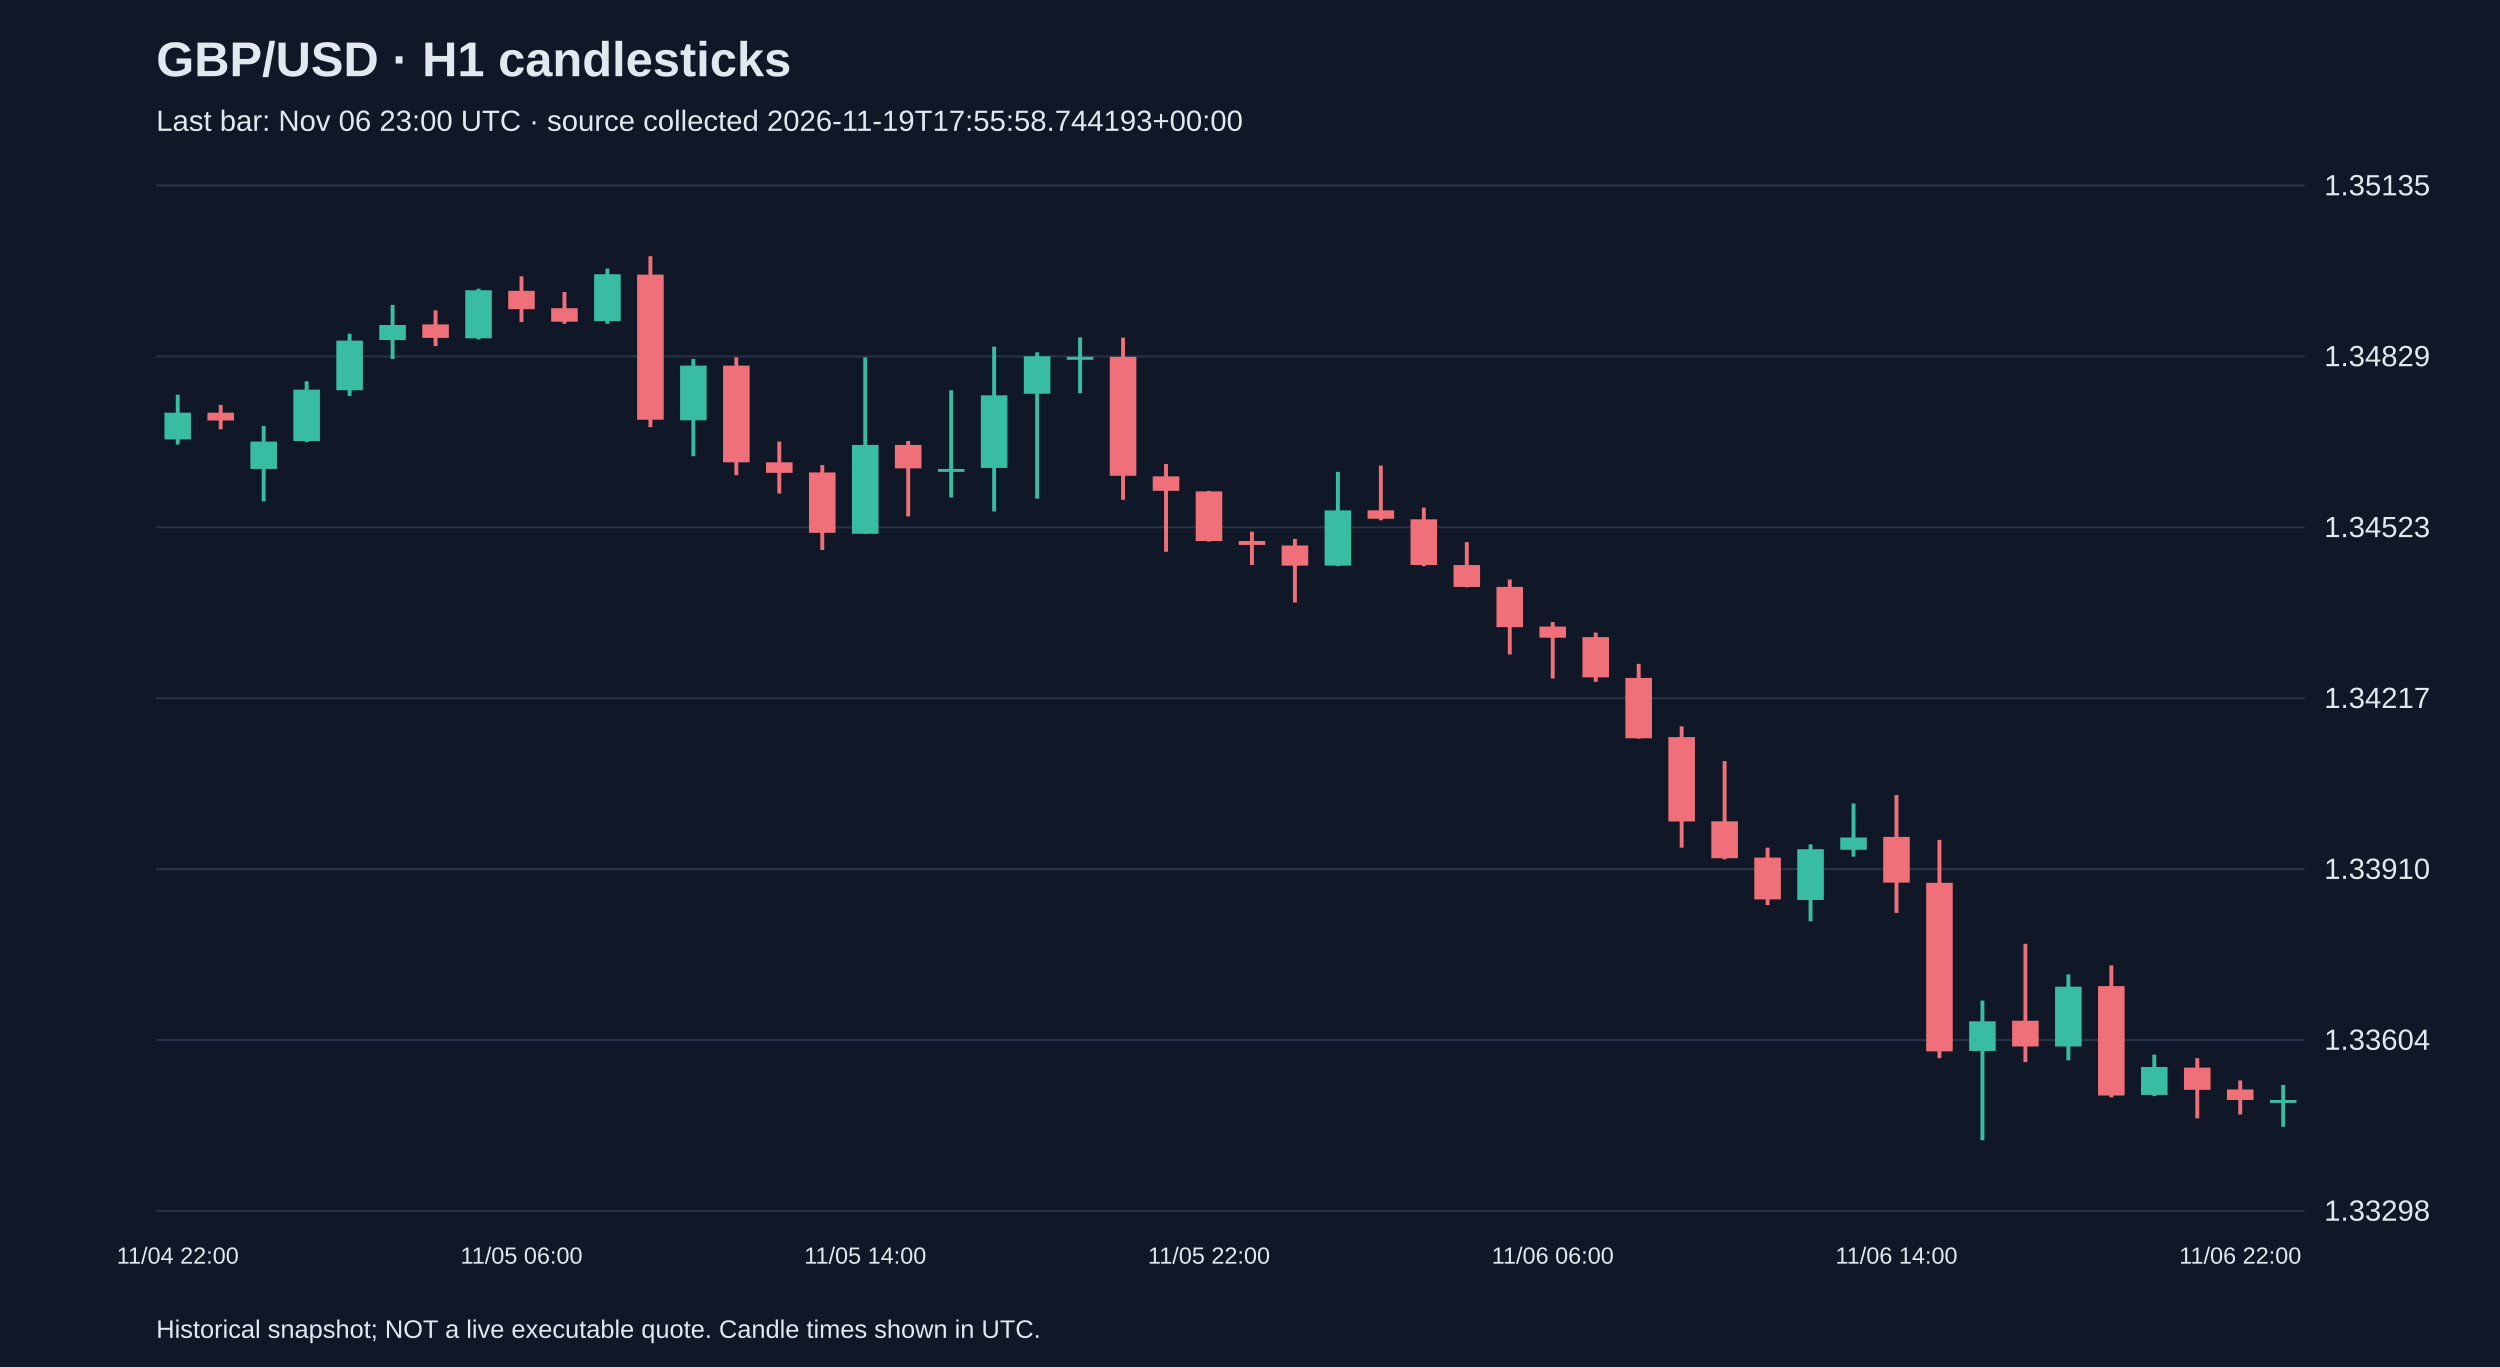
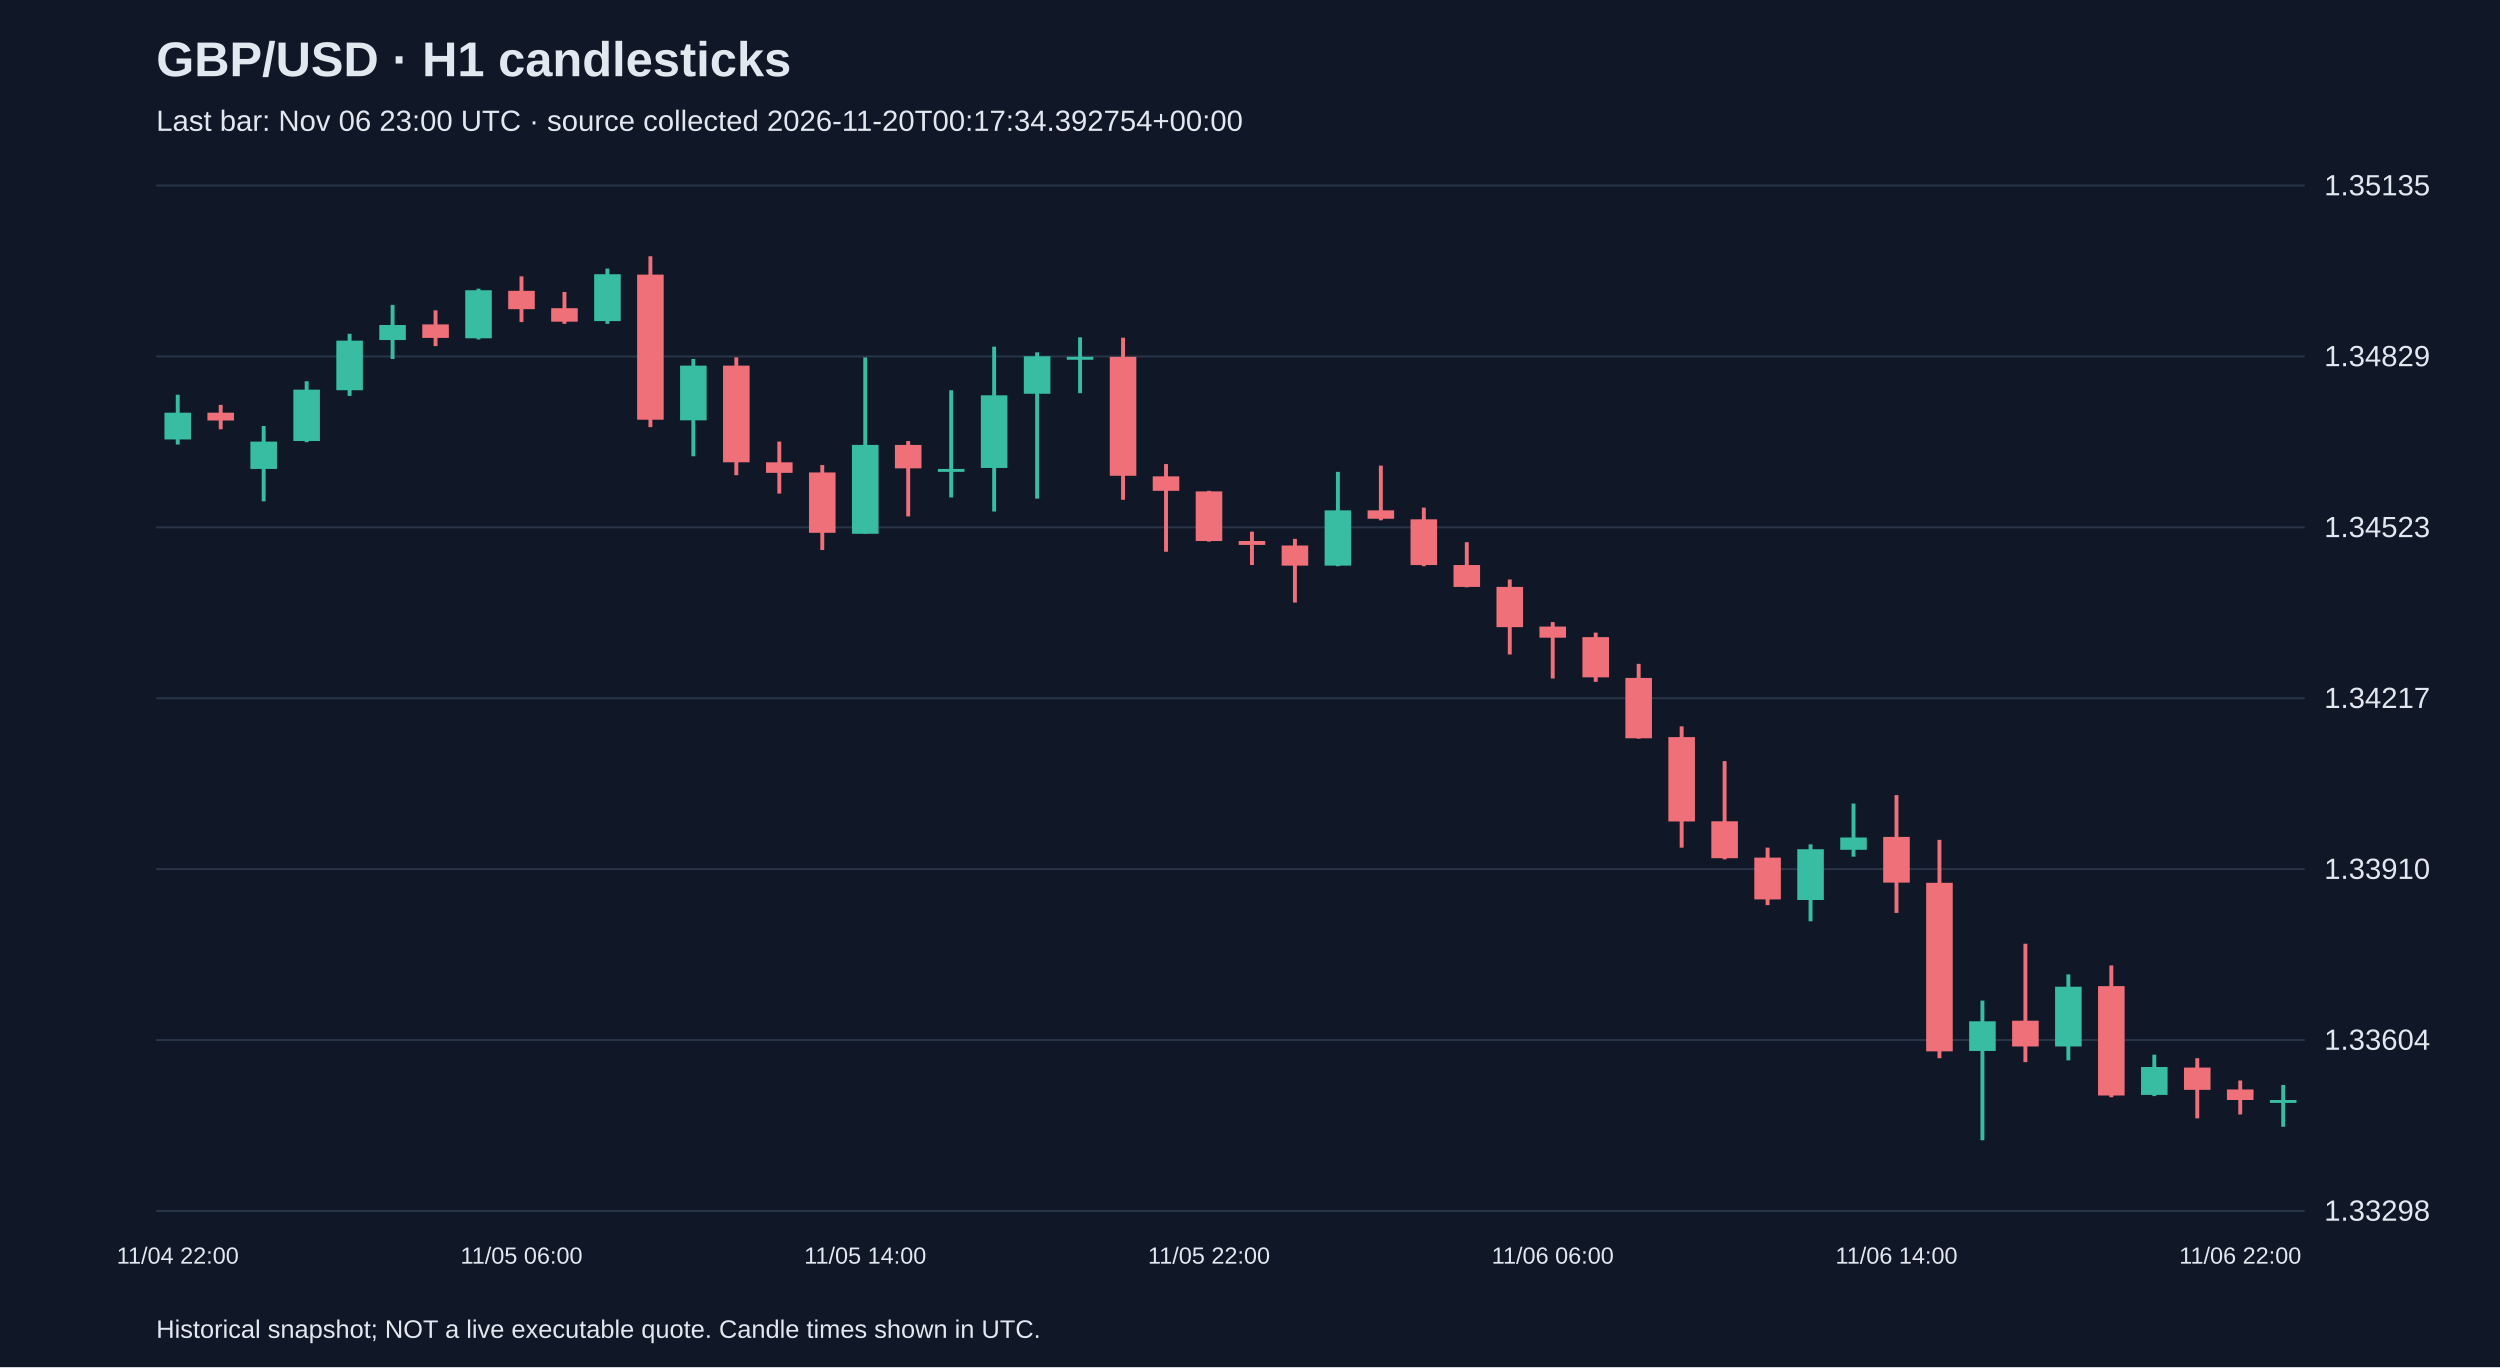
<svg xmlns="http://www.w3.org/2000/svg" viewBox="0 0 1280 700">
  <rect width="100%" height="100%" fill="#101827" />
  <style>text{font-family:Arial,sans-serif;fill:#e2e8f0}</style>
  <text x="80" y="39" font-size="25" font-weight="bold">GBP/USD · H1 candlesticks</text>
-   <text x="80" y="67" font-size="15" fill="#a6b1c5">Last bar: Nov 06 23:00 UTC · source collected 2026-11-19T17:55:58.744193+00:00</text>
+   <text x="80" y="67" font-size="15" fill="#a6b1c5">Last bar: Nov 06 23:00 UTC · source collected 2026-11-20T00:17:34.392754+00:00</text>
  <line x1="80" y1="620.0" x2="1180" y2="620.0" stroke="#283548" />
  <text x="1190" y="625.0" font-size="15">1.33298</text>
  <line x1="80" y1="532.5" x2="1180" y2="532.5" stroke="#283548" />
  <text x="1190" y="537.5" font-size="15">1.33604</text>
  <line x1="80" y1="445.0" x2="1180" y2="445.0" stroke="#283548" />
  <text x="1190" y="450.0" font-size="15">1.33910</text>
  <line x1="80" y1="357.5" x2="1180" y2="357.5" stroke="#283548" />
  <text x="1190" y="362.5" font-size="15">1.34217</text>
  <line x1="80" y1="270.0" x2="1180" y2="270.0" stroke="#283548" />
  <text x="1190" y="275.0" font-size="15">1.34523</text>
  <line x1="80" y1="182.5" x2="1180" y2="182.5" stroke="#283548" />
  <text x="1190" y="187.5" font-size="15">1.34829</text>
  <line x1="80" y1="95.0" x2="1180" y2="95.0" stroke="#283548" />
  <text x="1190" y="100.0" font-size="15">1.35135</text>
  <line x1="91.0" y1="202.1" x2="91.0" y2="227.6" stroke="#38bca2" stroke-width="2" />
  <rect x="84.2" y="211.3" width="13.6" height="13.7" fill="#38bca2" />
  <text x="91.0" y="647" text-anchor="middle" font-size="12">11/04 22:00</text>
  <line x1="113.0" y1="207.3" x2="113.0" y2="219.8" stroke="#f07079" stroke-width="2" />
  <rect x="106.2" y="211.3" width="13.6" height="4.0" fill="#f07079" />
  <line x1="135.0" y1="218.1" x2="135.0" y2="256.7" stroke="#38bca2" stroke-width="2" />
  <rect x="128.2" y="226.1" width="13.6" height="14.0" fill="#38bca2" />
  <line x1="157.0" y1="195.2" x2="157.0" y2="226.4" stroke="#38bca2" stroke-width="2" />
  <rect x="150.2" y="199.5" width="13.6" height="26.3" fill="#38bca2" />
  <line x1="179.0" y1="170.9" x2="179.0" y2="202.7" stroke="#38bca2" stroke-width="2" />
  <rect x="172.2" y="174.4" width="13.6" height="25.4" fill="#38bca2" />
  <line x1="201.0" y1="156.1" x2="201.0" y2="183.8" stroke="#38bca2" stroke-width="2" />
  <rect x="194.2" y="166.4" width="13.6" height="7.7" fill="#38bca2" />
  <line x1="223.0" y1="158.9" x2="223.0" y2="177.2" stroke="#f07079" stroke-width="2" />
  <rect x="216.2" y="166.1" width="13.6" height="6.9" fill="#f07079" />
  <line x1="245.0" y1="147.8" x2="245.0" y2="173.8" stroke="#38bca2" stroke-width="2" />
  <rect x="238.2" y="148.6" width="13.6" height="24.6" fill="#38bca2" />
  <line x1="267.0" y1="141.5" x2="267.0" y2="164.9" stroke="#f07079" stroke-width="2" />
  <rect x="260.2" y="148.9" width="13.6" height="9.4" fill="#f07079" />
  <text x="267.0" y="647" text-anchor="middle" font-size="12">11/05 06:00</text>
  <line x1="289.0" y1="149.5" x2="289.0" y2="165.8" stroke="#f07079" stroke-width="2" />
  <rect x="282.2" y="157.8" width="13.6" height="6.9" fill="#f07079" />
  <line x1="311.0" y1="137.5" x2="311.0" y2="165.8" stroke="#38bca2" stroke-width="2" />
  <rect x="304.2" y="140.4" width="13.6" height="24.0" fill="#38bca2" />
  <line x1="333.0" y1="131.2" x2="333.0" y2="218.7" stroke="#f07079" stroke-width="2" />
  <rect x="326.2" y="140.6" width="13.6" height="74.3" fill="#f07079" />
  <line x1="355.0" y1="183.8" x2="355.0" y2="233.6" stroke="#38bca2" stroke-width="2" />
  <rect x="348.2" y="187.2" width="13.6" height="28.0" fill="#38bca2" />
  <line x1="377.0" y1="183.0" x2="377.0" y2="243.3" stroke="#f07079" stroke-width="2" />
  <rect x="370.2" y="187.2" width="13.6" height="49.5" fill="#f07079" />
  <line x1="399.0" y1="226.1" x2="399.0" y2="252.7" stroke="#f07079" stroke-width="2" />
  <rect x="392.2" y="236.7" width="13.6" height="5.4" fill="#f07079" />
  <line x1="421.0" y1="238.1" x2="421.0" y2="281.6" stroke="#f07079" stroke-width="2" />
  <rect x="414.2" y="241.9" width="13.6" height="30.9" fill="#f07079" />
  <line x1="443.0" y1="183.0" x2="443.0" y2="273.3" stroke="#38bca2" stroke-width="2" />
  <rect x="436.2" y="227.8" width="13.6" height="45.5" fill="#38bca2" />
  <text x="443.0" y="647" text-anchor="middle" font-size="12">11/05 14:00</text>
  <line x1="465.0" y1="225.8" x2="465.0" y2="264.4" stroke="#f07079" stroke-width="2" />
  <rect x="458.2" y="227.8" width="13.6" height="12.0" fill="#f07079" />
  <line x1="487.0" y1="199.8" x2="487.0" y2="254.7" stroke="#38bca2" stroke-width="2" />
  <rect x="480.2" y="240.1" width="13.6" height="1.5" fill="#38bca2" />
  <line x1="509.0" y1="177.5" x2="509.0" y2="261.9" stroke="#38bca2" stroke-width="2" />
  <rect x="502.2" y="202.4" width="13.6" height="37.2" fill="#38bca2" />
  <line x1="531.0" y1="180.4" x2="531.0" y2="255.3" stroke="#38bca2" stroke-width="2" />
  <rect x="524.2" y="182.4" width="13.6" height="19.2" fill="#38bca2" />
  <line x1="553.0" y1="172.7" x2="553.0" y2="201.3" stroke="#38bca2" stroke-width="2" />
  <rect x="546.2" y="182.7" width="13.6" height="1.5" fill="#38bca2" />
  <line x1="575.0" y1="172.9" x2="575.0" y2="255.9" stroke="#f07079" stroke-width="2" />
  <rect x="568.2" y="182.7" width="13.6" height="60.9" fill="#f07079" />
  <line x1="597.0" y1="237.6" x2="597.0" y2="282.5" stroke="#f07079" stroke-width="2" />
  <rect x="590.2" y="243.9" width="13.6" height="7.4" fill="#f07079" />
  <line x1="619.0" y1="251.3" x2="619.0" y2="277.3" stroke="#f07079" stroke-width="2" />
  <rect x="612.2" y="251.6" width="13.6" height="25.4" fill="#f07079" />
  <text x="619.0" y="647" text-anchor="middle" font-size="12">11/05 22:00</text>
  <line x1="641.0" y1="272.2" x2="641.0" y2="289.3" stroke="#f07079" stroke-width="2" />
  <rect x="634.2" y="277.0" width="13.6" height="2.0" fill="#f07079" />
  <line x1="663.0" y1="275.9" x2="663.0" y2="308.5" stroke="#f07079" stroke-width="2" />
  <rect x="656.2" y="279.3" width="13.6" height="10.3" fill="#f07079" />
  <line x1="685.0" y1="241.6" x2="685.0" y2="289.9" stroke="#38bca2" stroke-width="2" />
  <rect x="678.2" y="261.3" width="13.6" height="28.3" fill="#38bca2" />
  <line x1="707.0" y1="238.4" x2="707.0" y2="266.4" stroke="#f07079" stroke-width="2" />
  <rect x="700.2" y="261.3" width="13.6" height="4.3" fill="#f07079" />
  <line x1="729.0" y1="259.9" x2="729.0" y2="289.9" stroke="#f07079" stroke-width="2" />
  <rect x="722.2" y="265.9" width="13.6" height="23.4" fill="#f07079" />
  <line x1="751.0" y1="277.6" x2="751.0" y2="300.7" stroke="#f07079" stroke-width="2" />
  <rect x="744.2" y="289.3" width="13.6" height="11.2" fill="#f07079" />
  <line x1="773.0" y1="296.7" x2="773.0" y2="335.1" stroke="#f07079" stroke-width="2" />
  <rect x="766.2" y="300.5" width="13.6" height="20.6" fill="#f07079" />
  <line x1="795.0" y1="318.5" x2="795.0" y2="347.4" stroke="#f07079" stroke-width="2" />
  <rect x="788.2" y="320.8" width="13.6" height="5.7" fill="#f07079" />
  <text x="795.0" y="647" text-anchor="middle" font-size="12">11/06 06:00</text>
  <line x1="817.0" y1="323.9" x2="817.0" y2="349.1" stroke="#f07079" stroke-width="2" />
  <rect x="810.2" y="326.2" width="13.6" height="20.6" fill="#f07079" />
  <line x1="839.0" y1="339.9" x2="839.0" y2="378.2" stroke="#f07079" stroke-width="2" />
  <rect x="832.2" y="347.1" width="13.6" height="30.9" fill="#f07079" />
  <line x1="861.0" y1="371.9" x2="861.0" y2="434.0" stroke="#f07079" stroke-width="2" />
  <rect x="854.2" y="377.4" width="13.6" height="43.2" fill="#f07079" />
  <line x1="883.0" y1="389.7" x2="883.0" y2="440.0" stroke="#f07079" stroke-width="2" />
  <rect x="876.2" y="420.5" width="13.6" height="18.9" fill="#f07079" />
  <line x1="905.0" y1="434.0" x2="905.0" y2="463.4" stroke="#f07079" stroke-width="2" />
  <rect x="898.2" y="439.1" width="13.6" height="21.4" fill="#f07079" />
  <line x1="927.0" y1="432.3" x2="927.0" y2="471.7" stroke="#38bca2" stroke-width="2" />
  <rect x="920.2" y="434.8" width="13.6" height="26.0" fill="#38bca2" />
  <line x1="949.0" y1="411.4" x2="949.0" y2="438.6" stroke="#38bca2" stroke-width="2" />
  <rect x="942.2" y="428.8" width="13.6" height="6.3" fill="#38bca2" />
  <line x1="971.0" y1="407.1" x2="971.0" y2="467.4" stroke="#f07079" stroke-width="2" />
  <rect x="964.2" y="428.5" width="13.6" height="23.4" fill="#f07079" />
  <text x="971.0" y="647" text-anchor="middle" font-size="12">11/06 14:00</text>
  <line x1="993.0" y1="430.0" x2="993.0" y2="541.8" stroke="#f07079" stroke-width="2" />
  <rect x="986.2" y="452.0" width="13.6" height="86.3" fill="#f07079" />
  <line x1="1015.0" y1="512.3" x2="1015.0" y2="583.8" stroke="#38bca2" stroke-width="2" />
  <rect x="1008.2" y="522.9" width="13.6" height="15.2" fill="#38bca2" />
  <line x1="1037.0" y1="483.2" x2="1037.0" y2="543.8" stroke="#f07079" stroke-width="2" />
  <rect x="1030.2" y="522.6" width="13.6" height="13.2" fill="#f07079" />
  <line x1="1059.0" y1="498.9" x2="1059.0" y2="542.9" stroke="#38bca2" stroke-width="2" />
  <rect x="1052.2" y="505.2" width="13.6" height="30.6" fill="#38bca2" />
  <line x1="1081.0" y1="494.3" x2="1081.0" y2="561.8" stroke="#f07079" stroke-width="2" />
  <rect x="1074.2" y="504.9" width="13.6" height="56.0" fill="#f07079" />
  <line x1="1103.0" y1="540.0" x2="1103.0" y2="561.2" stroke="#38bca2" stroke-width="2" />
  <rect x="1096.2" y="546.3" width="13.6" height="14.3" fill="#38bca2" />
  <line x1="1125.0" y1="541.8" x2="1125.0" y2="572.6" stroke="#f07079" stroke-width="2" />
  <rect x="1118.2" y="546.6" width="13.6" height="11.4" fill="#f07079" />
  <line x1="1147.0" y1="553.2" x2="1147.0" y2="570.6" stroke="#f07079" stroke-width="2" />
  <rect x="1140.2" y="557.8" width="13.6" height="5.4" fill="#f07079" />
  <text x="1147.0" y="647" text-anchor="middle" font-size="12">11/06 22:00</text>
  <line x1="1169.0" y1="555.5" x2="1169.0" y2="576.9" stroke="#38bca2" stroke-width="2" />
  <rect x="1162.2" y="563.2" width="13.6" height="1.5" fill="#38bca2" />
  <text x="80" y="685" font-size="13">Historical snapshot; NOT a live executable quote. Candle times shown in UTC.</text>
</svg>
